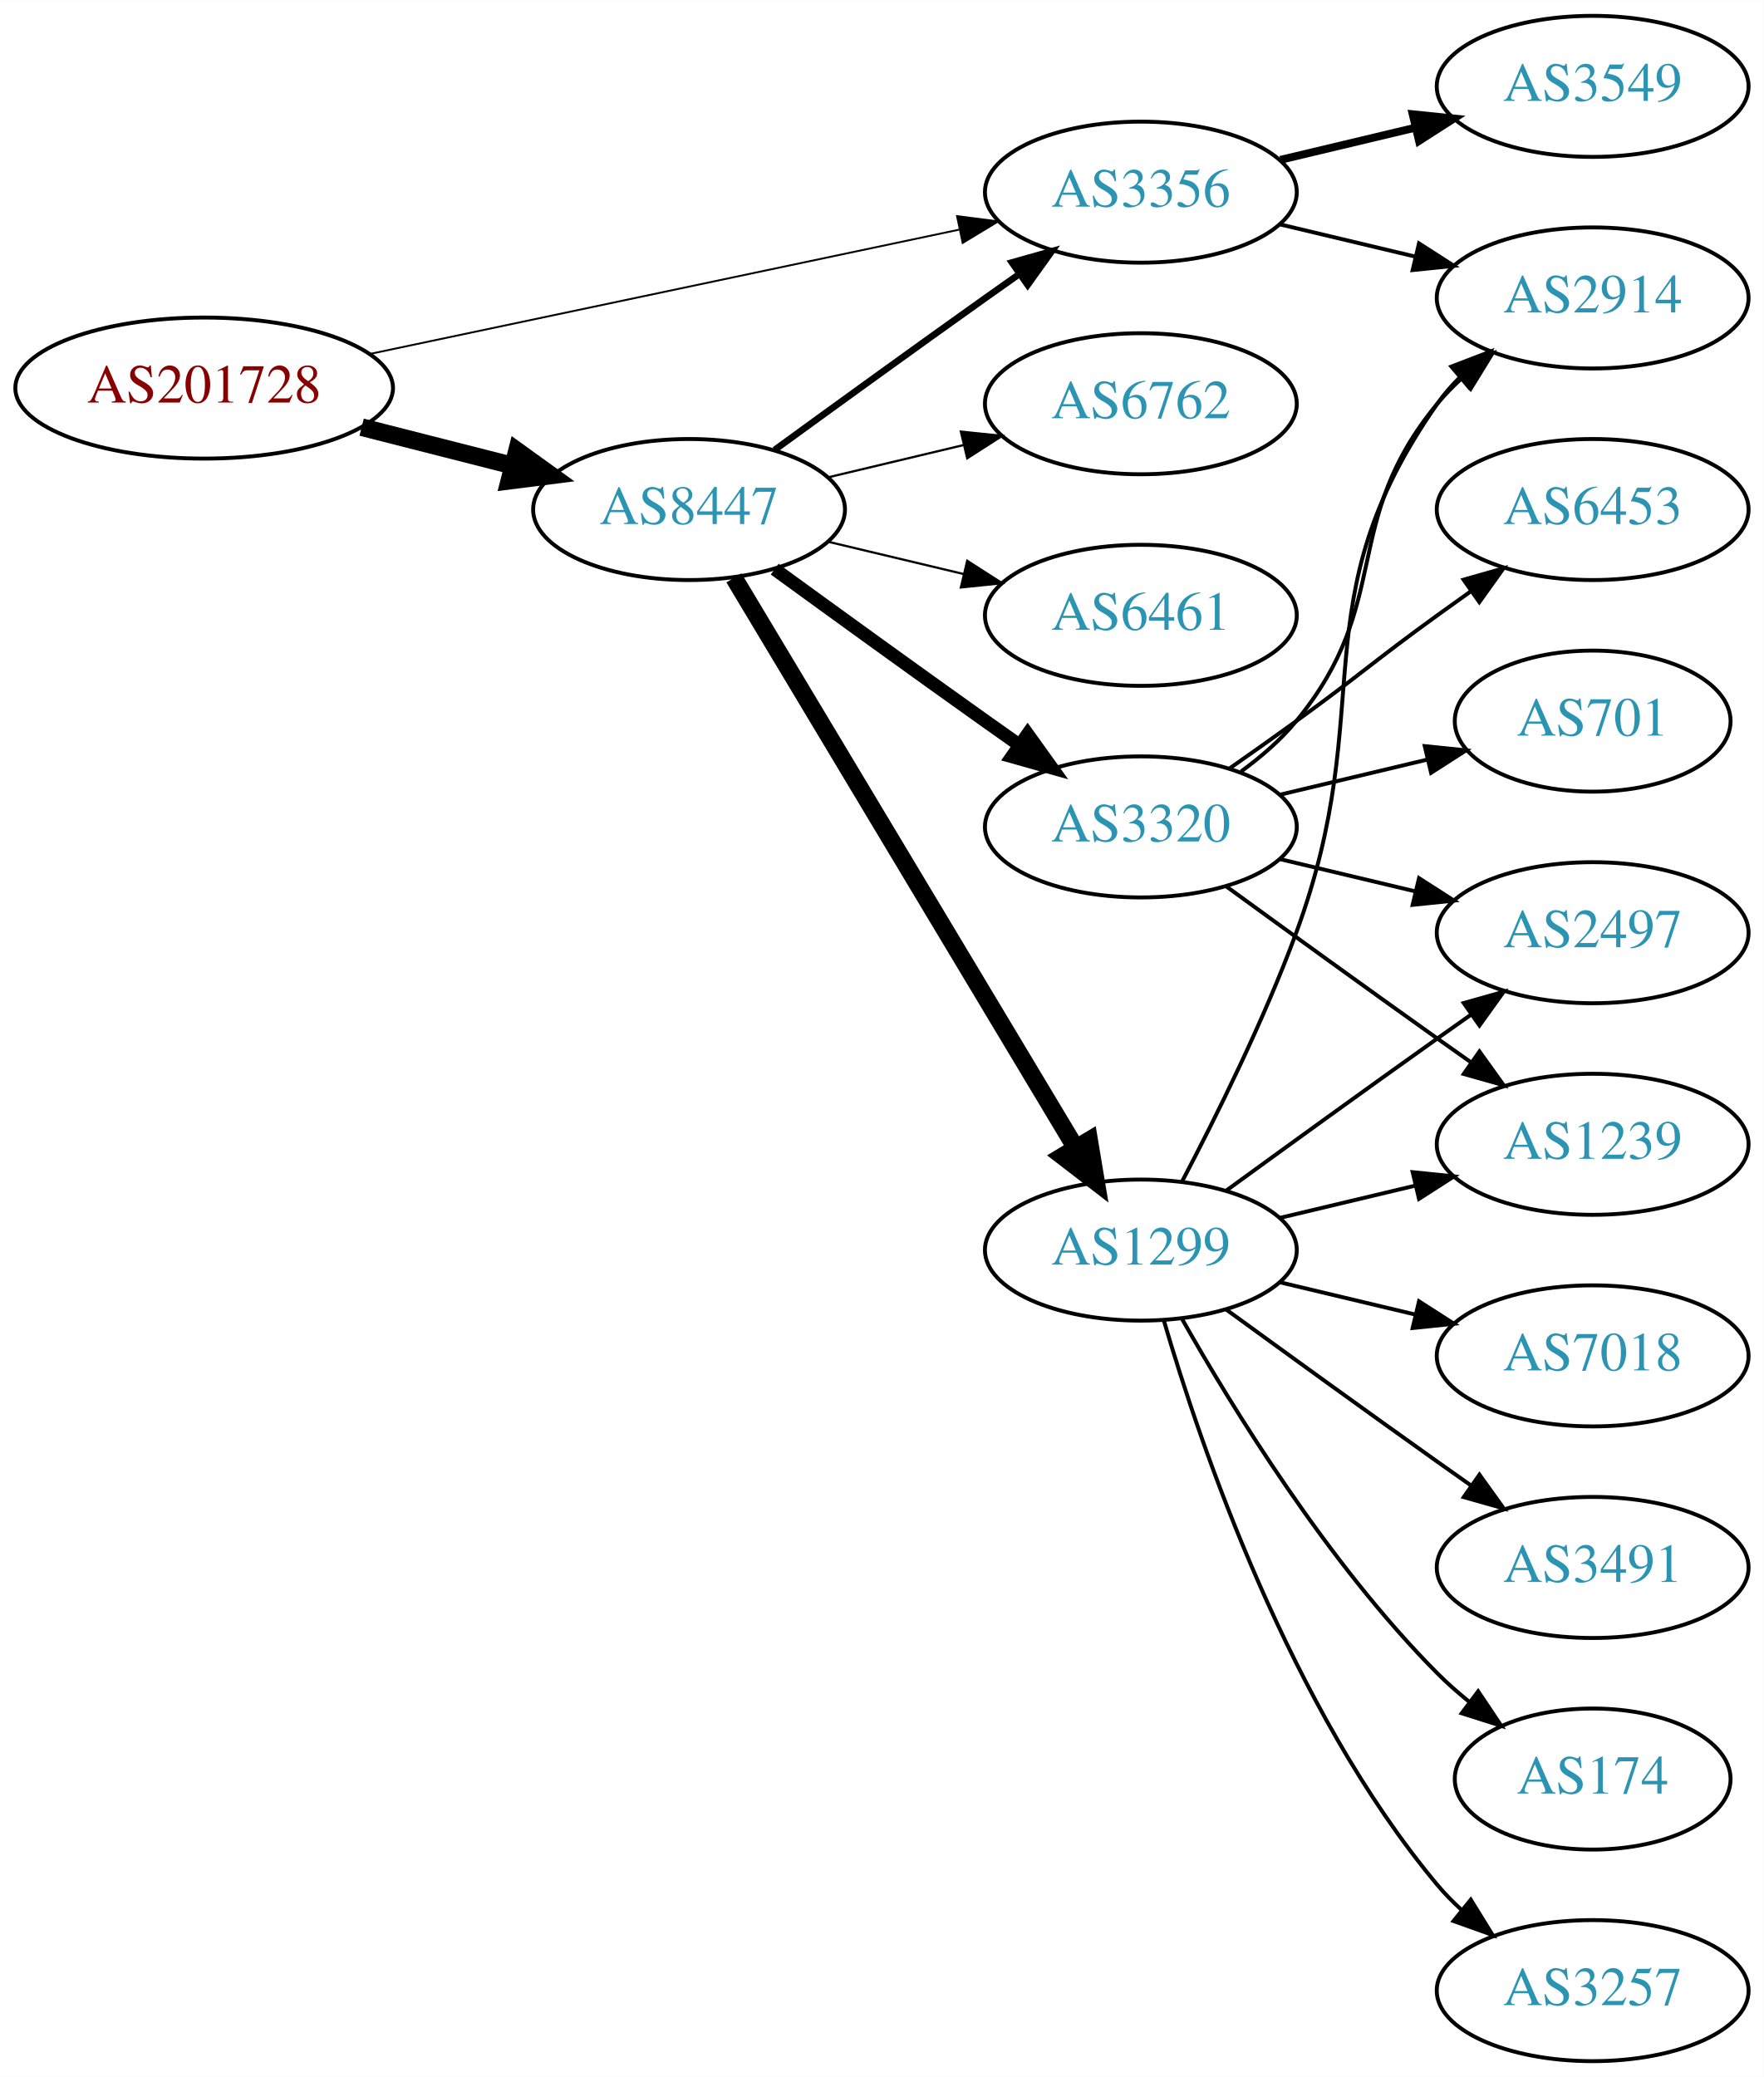
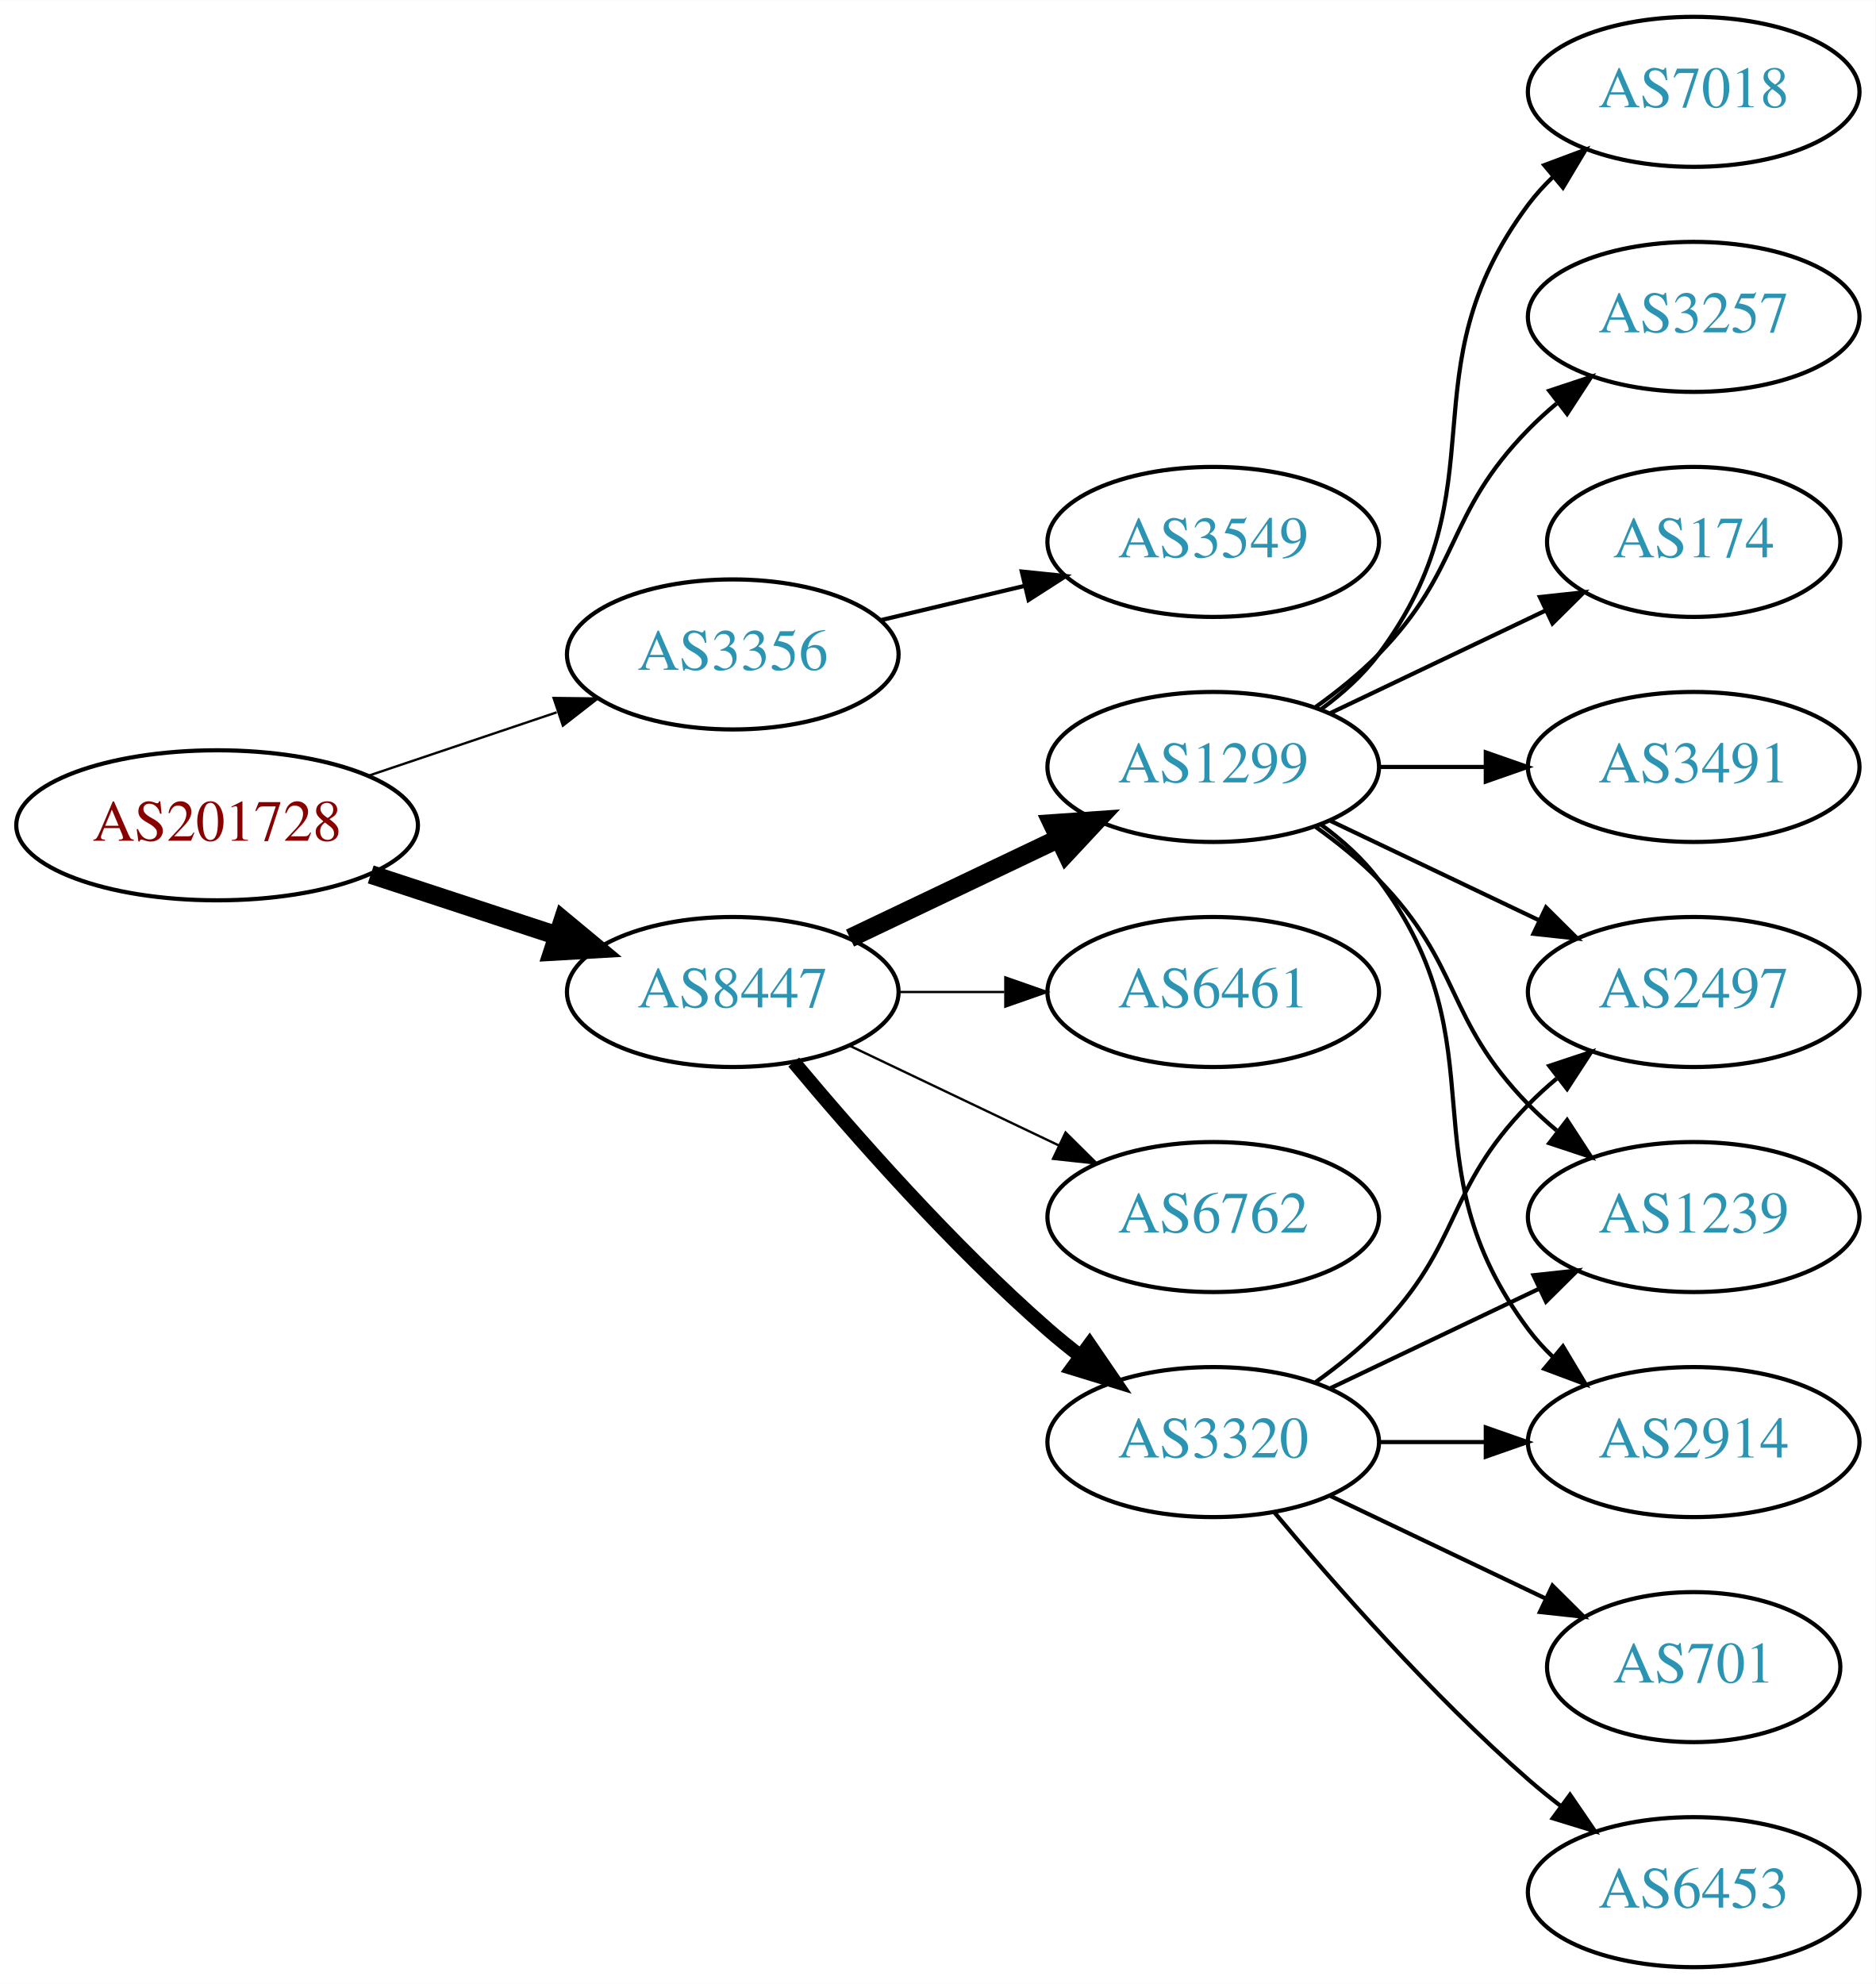
- <svg xmlns="http://www.w3.org/2000/svg" xmlns:xlink="http://www.w3.org/1999/xlink" width="450pt" height="530pt" viewBox="0.00 0.00 450.07 530.00">
-   <g id="graph0" class="graph" transform="scale(1 1) rotate(0) translate(4 526)">
-     <polygon fill="white" stroke="none" points="-4,4 -4,-526 446.07,-526 446.07,4 -4,4" />
+ <svg xmlns="http://www.w3.org/2000/svg" xmlns:xlink="http://www.w3.org/1999/xlink" width="450pt" height="476pt" viewBox="0.00 0.00 450.07 476.00">
+   <g id="graph0" class="graph" transform="scale(1 1) rotate(0) translate(4 472)">
+     <polygon fill="white" stroke="none" points="-4,4 -4,-472 446.07,-472 446.07,4 -4,4" />
    <g id="node1" class="node">
      <g id="a_node1">
        <a xlink:href="/asn/201728" xlink:title="AS201728 ~ DRUCK-AT-AS [AT]">
-           <ellipse fill="#ffffff" stroke="black" cx="48.096" cy="-427" rx="48.192" ry="18" />
-           <text text-anchor="middle" x="48.096" y="-423.3" font-family="Times,serif" font-size="14.00" fill="#880000">AS201728</text>
+           <ellipse fill="#ffffff" stroke="black" cx="48.096" cy="-274" rx="48.192" ry="18" />
+           <text text-anchor="middle" x="48.096" y="-270.3" font-family="Times,serif" font-size="14.00" fill="#880000">AS201728</text>
        </a>
      </g>
    </g>
    <g id="node2" class="node">
      <g id="a_node2">
        <a xlink:href="/asn/3356" xlink:title="AS3356 ~ Level 3 Parent, LLC [US]">
-           <ellipse fill="#ffffff" stroke="black" cx="287.131" cy="-477" rx="39.794" ry="18" />
-           <text text-anchor="middle" x="287.131" y="-473.3" font-family="Times,serif" font-size="14.00" fill="#2c94b3">AS3356</text>
+           <ellipse fill="#ffffff" stroke="black" cx="171.838" cy="-315" rx="39.794" ry="18" />
+           <text text-anchor="middle" x="171.838" y="-311.3" font-family="Times,serif" font-size="14.00" fill="#2c94b3">AS3356</text>
        </a>
      </g>
    </g>
    <g id="edge1" class="edge">
-       <path fill="none" stroke="black" stroke-width="0.474" d="M90.384,-435.709C132.381,-444.568 197.292,-458.26 240.717,-467.421" />
-       <polygon fill="black" stroke="black" stroke-width="0.474" points="240.217,-470.892 250.724,-469.531 241.662,-464.043 240.217,-470.892" />
+       <path fill="none" stroke="black" stroke-width="0.562" d="M84.309,-285.859C98.459,-290.624 114.874,-296.152 129.578,-301.105" />
+       <polygon fill="black" stroke="black" stroke-width="0.562" points="128.843,-304.55 139.437,-304.425 131.077,-297.916 128.843,-304.55" />
    </g>
    <g id="node3" class="node">
      <g id="a_node3">
        <a xlink:href="/asn/8447" xlink:title="AS8447 ~ A1 Telekom Austria AG [AT]">
-           <ellipse fill="#ffffff" stroke="black" cx="171.838" cy="-396" rx="39.794" ry="18" />
-           <text text-anchor="middle" x="171.838" y="-392.3" font-family="Times,serif" font-size="14.00" fill="#2c94b3">AS8447</text>
+           <ellipse fill="#ffffff" stroke="black" cx="171.838" cy="-234" rx="39.794" ry="18" />
+           <text text-anchor="middle" x="171.838" y="-230.3" font-family="Times,serif" font-size="14.00" fill="#2c94b3">AS8447</text>
        </a>
      </g>
    </g>
    <g id="edge2" class="edge">
-       <path fill="none" stroke="black" stroke-width="4.5" d="M88.286,-417.021C100.572,-413.892 114.213,-410.419 126.81,-407.211" />
-       <polygon fill="black" stroke="black" stroke-width="4.5" points="127.923,-410.991 136.643,-404.707 125.98,-403.359 127.923,-410.991" />
+       <path fill="none" stroke="black" stroke-width="4.5" d="M84.964,-262.215C98.983,-257.609 115.143,-252.299 129.637,-247.537" />
+       <polygon fill="black" stroke="black" stroke-width="4.5" points="131.086,-251.206 139.358,-244.343 128.628,-243.724 131.086,-251.206" />
    </g>
    <g id="node4" class="node">
      <g id="a_node4">
        <a xlink:href="/asn/3549" xlink:title="AS3549 ~ Level 3 Parent, LLC [US]">
-           <ellipse fill="#ffffff" stroke="black" cx="402.424" cy="-504" rx="39.794" ry="18" />
-           <text text-anchor="middle" x="402.424" y="-500.3" font-family="Times,serif" font-size="14.00" fill="#2c94b3">AS3549</text>
+           <ellipse fill="#ffffff" stroke="black" cx="287.131" cy="-342" rx="39.794" ry="18" />
+           <text text-anchor="middle" x="287.131" y="-338.3" font-family="Times,serif" font-size="14.00" fill="#2c94b3">AS3549</text>
        </a>
      </g>
    </g>
    <g id="edge3" class="edge">
-       <path fill="none" stroke="black" stroke-width="2" d="M322.738,-485.248C333.609,-487.838 345.764,-490.735 357.206,-493.462" />
-       <polygon fill="black" stroke="black" stroke-width="2" points="356.49,-496.889 367.029,-495.803 358.112,-490.08 356.49,-496.889" />
+       <path fill="none" stroke="black" d="M207.445,-323.248C218.316,-325.838 230.471,-328.735 241.913,-331.462" />
+       <polygon fill="black" stroke="black" points="241.197,-334.889 251.736,-333.803 242.819,-328.08 241.197,-334.889" />
    </g>
    <g id="node5" class="node">
      <g id="a_node5">
-         <a xlink:href="/asn/2914" xlink:title="AS2914 ~ NTT America, Inc. [US]">
-           <ellipse fill="#ffffff" stroke="black" cx="402.424" cy="-450" rx="39.794" ry="18" />
-           <text text-anchor="middle" x="402.424" y="-446.3" font-family="Times,serif" font-size="14.00" fill="#2c94b3">AS2914</text>
+         <a xlink:href="/asn/1299" xlink:title="AS1299 ~ Telia Carrier [EU]">
+           <ellipse fill="#ffffff" stroke="black" cx="287.131" cy="-288" rx="39.794" ry="18" />
+           <text text-anchor="middle" x="287.131" y="-284.3" font-family="Times,serif" font-size="14.00" fill="#2c94b3">AS1299</text>
        </a>
      </g>
    </g>
    <g id="edge4" class="edge">
-       <path fill="none" stroke="black" d="M322.738,-468.752C333.609,-466.162 345.764,-463.265 357.206,-460.538" />
-       <polygon fill="black" stroke="black" points="358.112,-463.92 367.029,-458.197 356.49,-457.111 358.112,-463.92" />
-     </g>
-     <g id="edge6" class="edge">
-       <path fill="none" stroke="black" stroke-width="1.688" d="M193.686,-411.222C208.62,-422.091 229.234,-437.025 247.484,-450 250.305,-452.005 253.248,-454.085 256.196,-456.159" />
-       <polygon fill="black" stroke="black" stroke-width="1.688" points="254.223,-459.05 264.421,-461.926 258.242,-453.319 254.223,-459.05" />
+       <path fill="none" stroke="black" stroke-width="4.5" d="M199.974,-246.934C214.968,-254.081 233.789,-263.052 250.013,-270.785" />
+       <polygon fill="black" stroke="black" stroke-width="4.5" points="248.495,-274.423 259.216,-275.171 251.883,-267.314 248.495,-274.423" />
    </g>
    <g id="node6" class="node">
      <g id="a_node6">
        <a xlink:href="/asn/3320" xlink:title="AS3320 ~ DTAG [DE]">
-           <ellipse fill="#ffffff" stroke="black" cx="287.131" cy="-315" rx="39.794" ry="18" />
-           <text text-anchor="middle" x="287.131" y="-311.3" font-family="Times,serif" font-size="14.00" fill="#2c94b3">AS3320</text>
+           <ellipse fill="#ffffff" stroke="black" cx="287.131" cy="-126" rx="39.794" ry="18" />
+           <text text-anchor="middle" x="287.131" y="-122.3" font-family="Times,serif" font-size="14.00" fill="#2c94b3">AS3320</text>
        </a>
      </g>
    </g>
    <g id="edge5" class="edge">
-       <path fill="none" stroke="black" stroke-width="3.375" d="M193.686,-380.778C208.62,-369.909 229.234,-354.975 247.484,-342 250.305,-339.995 253.248,-337.915 256.196,-335.841" />
-       <polygon fill="black" stroke="black" stroke-width="3.375" points="258.242,-338.681 264.421,-330.074 254.223,-332.95 258.242,-338.681" />
+       <path fill="none" stroke="black" stroke-width="3.375" d="M186.468,-217.183C200.751,-200.071 224.297,-173.255 247.484,-153 249.95,-150.846 252.589,-148.706 255.286,-146.628" />
+       <polygon fill="black" stroke="black" stroke-width="3.375" points="257.459,-149.375 263.44,-140.63 253.311,-143.736 257.459,-149.375" />
    </g>
    <g id="node7" class="node">
      <g id="a_node7">
-         <a xlink:href="/asn/1299" xlink:title="AS1299 ~ Telia Carrier [EU]">
-           <ellipse fill="#ffffff" stroke="black" cx="287.131" cy="-207" rx="39.794" ry="18" />
-           <text text-anchor="middle" x="287.131" y="-203.3" font-family="Times,serif" font-size="14.00" fill="#2c94b3">AS1299</text>
-         </a>
-       </g>
-     </g>
-     <g id="edge7" class="edge">
-       <path fill="none" stroke="black" stroke-width="4.5" d="M183.293,-378.558C203.274,-345.225 246.98,-272.314 270.465,-233.134" />
-       <polygon fill="black" stroke="black" stroke-width="4.5" points="273.937,-235.001 275.701,-224.4 267.182,-230.952 273.937,-235.001" />
+         <a xlink:href="/asn/6461" xlink:title="AS6461 ~ Zayo Bandwidth [US]">
+           <ellipse fill="#ffffff" stroke="black" cx="287.131" cy="-234" rx="39.794" ry="18" />
+           <text text-anchor="middle" x="287.131" y="-230.3" font-family="Times,serif" font-size="14.00" fill="#2c94b3">AS6461</text>
+         </a>
+       </g>
+     </g>
+     <g id="edge6" class="edge">
+       <path fill="none" stroke="black" stroke-width="0.562" d="M211.51,-234C219.713,-234 228.477,-234 237.009,-234" />
+       <polygon fill="black" stroke="black" stroke-width="0.562" points="237.248,-237.5 247.248,-234 237.248,-230.5 237.248,-237.5" />
    </g>
    <g id="node8" class="node">
      <g id="a_node8">
        <a xlink:href="/asn/6762" xlink:title="AS6762 ~ TELECOM ITALIA SPARKLE S.p.A. [IT]">
-           <ellipse fill="#ffffff" stroke="black" cx="287.131" cy="-423" rx="39.794" ry="18" />
-           <text text-anchor="middle" x="287.131" y="-419.3" font-family="Times,serif" font-size="14.00" fill="#2c94b3">AS6762</text>
-         </a>
-       </g>
-     </g>
-     <g id="edge8" class="edge">
-       <path fill="none" stroke="black" stroke-width="0.562" d="M207.445,-404.248C218.316,-406.838 230.471,-409.735 241.913,-412.462" />
-       <polygon fill="black" stroke="black" stroke-width="0.562" points="241.197,-415.889 251.736,-414.803 242.819,-409.08 241.197,-415.889" />
+           <ellipse fill="#ffffff" stroke="black" cx="287.131" cy="-180" rx="39.794" ry="18" />
+           <text text-anchor="middle" x="287.131" y="-176.3" font-family="Times,serif" font-size="14.00" fill="#2c94b3">AS6762</text>
+         </a>
+       </g>
+     </g>
+     <g id="edge7" class="edge">
+       <path fill="none" stroke="black" stroke-width="0.562" d="M199.974,-221.066C214.968,-213.919 233.789,-204.948 250.013,-197.215" />
+       <polygon fill="black" stroke="black" stroke-width="0.562" points="251.695,-200.291 259.216,-192.829 248.683,-193.972 251.695,-200.291" />
    </g>
    <g id="node9" class="node">
      <g id="a_node9">
-         <a xlink:href="/asn/6461" xlink:title="AS6461 ~ Zayo Bandwidth [US]">
-           <ellipse fill="#ffffff" stroke="black" cx="287.131" cy="-369" rx="39.794" ry="18" />
-           <text text-anchor="middle" x="287.131" y="-365.3" font-family="Times,serif" font-size="14.00" fill="#2c94b3">AS6461</text>
-         </a>
-       </g>
-     </g>
-     <g id="edge9" class="edge">
-       <path fill="none" stroke="black" stroke-width="0.562" d="M207.445,-387.752C218.316,-385.162 230.471,-382.265 241.913,-379.538" />
-       <polygon fill="black" stroke="black" stroke-width="0.562" points="242.819,-382.92 251.736,-377.197 241.197,-376.111 242.819,-382.92" />
-     </g>
-     <g id="edge20" class="edge">
-       <path fill="none" stroke="black" d="M312.712,-329.156C317.806,-332.872 322.82,-337.201 326.777,-342 351.842,-372.394 337.713,-392.606 362.777,-423 364.633,-425.25 366.72,-427.396 368.939,-429.424" />
-       <polygon fill="black" stroke="black" points="366.874,-432.256 376.843,-435.844 371.287,-426.823 366.874,-432.256" />
+         <a xlink:href="/asn/2914" xlink:title="AS2914 ~ NTT America, Inc. [US]">
+           <ellipse fill="#ffffff" stroke="black" cx="402.424" cy="-126" rx="39.794" ry="18" />
+           <text text-anchor="middle" x="402.424" y="-122.3" font-family="Times,serif" font-size="14.00" fill="#2c94b3">AS2914</text>
+         </a>
+       </g>
+     </g>
+     <g id="edge8" class="edge">
+       <path fill="none" stroke="black" d="M313.062,-274.118C318.138,-270.389 323.056,-265.984 326.777,-261 357.049,-220.458 332.506,-193.542 362.777,-153 364.522,-150.664 366.529,-148.455 368.693,-146.383" />
+       <polygon fill="black" stroke="black" points="371.052,-148.973 376.493,-139.882 366.57,-143.595 371.052,-148.973" />
    </g>
    <g id="node10" class="node">
      <g id="a_node10">
+         <a xlink:href="/asn/3491" xlink:title="AS3491 ~ PCCW Global, Inc. [US]">
+           <ellipse fill="#ffffff" stroke="black" cx="402.424" cy="-288" rx="39.794" ry="18" />
+           <text text-anchor="middle" x="402.424" y="-284.3" font-family="Times,serif" font-size="14.00" fill="#2c94b3">AS3491</text>
+         </a>
+       </g>
+     </g>
+     <g id="edge9" class="edge">
+       <path fill="none" stroke="black" d="M326.803,-288C335.006,-288 343.77,-288 352.302,-288" />
+       <polygon fill="black" stroke="black" points="352.541,-291.5 362.541,-288 352.541,-284.5 352.541,-291.5" />
+     </g>
+     <g id="node11" class="node">
+       <g id="a_node11">
        <a xlink:href="/asn/2497" xlink:title="AS2497 ~ Internet Initiative Japan Inc. [JP]">
-           <ellipse fill="#ffffff" stroke="black" cx="402.424" cy="-288" rx="39.794" ry="18" />
-           <text text-anchor="middle" x="402.424" y="-284.3" font-family="Times,serif" font-size="14.00" fill="#2c94b3">AS2497</text>
-         </a>
-       </g>
-     </g>
-     <g id="edge17" class="edge">
-       <path fill="none" stroke="black" d="M322.738,-306.752C333.609,-304.162 345.764,-301.265 357.206,-298.538" />
-       <polygon fill="black" stroke="black" points="358.112,-301.92 367.029,-296.197 356.49,-295.111 358.112,-301.92" />
+           <ellipse fill="#ffffff" stroke="black" cx="402.424" cy="-234" rx="39.794" ry="18" />
+           <text text-anchor="middle" x="402.424" y="-230.3" font-family="Times,serif" font-size="14.00" fill="#2c94b3">AS2497</text>
+         </a>
+       </g>
+     </g>
+     <g id="edge10" class="edge">
+       <path fill="none" stroke="black" d="M315.267,-275.066C330.261,-267.919 349.082,-258.948 365.306,-251.215" />
+       <polygon fill="black" stroke="black" points="366.988,-254.291 374.509,-246.829 363.976,-247.972 366.988,-254.291" />
    </g>
    <g id="node12" class="node">
      <g id="a_node12">
-         <a xlink:href="/asn/1239" xlink:title="AS1239 ~ Sprint [US]">
-           <ellipse fill="#ffffff" stroke="black" cx="402.424" cy="-234" rx="39.794" ry="18" />
-           <text text-anchor="middle" x="402.424" y="-230.3" font-family="Times,serif" font-size="14.00" fill="#2c94b3">AS1239</text>
-         </a>
-       </g>
-     </g>
-     <g id="edge18" class="edge">
-       <path fill="none" stroke="black" d="M308.979,-299.778C323.913,-288.909 344.527,-273.975 362.777,-261 365.598,-258.995 368.541,-256.915 371.489,-254.841" />
-       <polygon fill="black" stroke="black" points="373.535,-257.681 379.714,-249.074 369.516,-251.95 373.535,-257.681" />
-     </g>
-     <g id="node16" class="node">
-       <g id="a_node16">
-         <a xlink:href="/asn/6453" xlink:title="AS6453 ~ TATA COMMUNICATIONS (AMERICA) INC [US]">
-           <ellipse fill="#ffffff" stroke="black" cx="402.424" cy="-396" rx="39.794" ry="18" />
-           <text text-anchor="middle" x="402.424" y="-392.3" font-family="Times,serif" font-size="14.00" fill="#2c94b3">AS6453</text>
-         </a>
-       </g>
-     </g>
-     <g id="edge19" class="edge">
-       <path fill="none" stroke="black" d="M309.888,-330.009C315.422,-333.879 321.341,-338.064 326.777,-342 342.977,-353.729 346.578,-357.271 362.777,-369 365.58,-371.029 368.512,-373.125 371.453,-375.21" />
-       <polygon fill="black" stroke="black" points="369.475,-378.097 379.667,-380.991 373.504,-372.373 369.475,-378.097" />
-     </g>
-     <g id="node17" class="node">
-       <g id="a_node17">
-         <a xlink:href="/asn/701" xlink:title="AS701 ~ UUNET [US]">
-           <ellipse fill="#ffffff" stroke="black" cx="402.424" cy="-342" rx="35.194" ry="18" />
-           <text text-anchor="middle" x="402.424" y="-338.3" font-family="Times,serif" font-size="14.00" fill="#2c94b3">AS701</text>
-         </a>
-       </g>
-     </g>
-     <g id="edge21" class="edge">
-       <path fill="none" stroke="black" d="M322.738,-323.248C334.533,-326.058 347.837,-329.229 360.105,-332.153" />
-       <polygon fill="black" stroke="black" points="359.571,-335.624 370.11,-334.537 361.194,-328.814 359.571,-335.624" />
+         <a xlink:href="/asn/7018" xlink:title="AS7018 ~ AT&amp;T Services, Inc. [US]">
+           <ellipse fill="#ffffff" stroke="black" cx="402.424" cy="-450" rx="39.794" ry="18" />
+           <text text-anchor="middle" x="402.424" y="-446.3" font-family="Times,serif" font-size="14.00" fill="#2c94b3">AS7018</text>
+         </a>
+       </g>
    </g>
    <g id="edge11" class="edge">
-       <path fill="none" stroke="black" d="M297.698,-224.606C306.184,-240.745 318.485,-265.484 326.777,-288 348.239,-346.27 327.164,-372.131 362.777,-423 364.45,-425.389 366.405,-427.635 368.532,-429.733" />
-       <polygon fill="black" stroke="black" points="366.372,-432.49 376.264,-436.284 370.897,-427.149 366.372,-432.49" />
-     </g>
-     <g id="edge10" class="edge">
-       <path fill="none" stroke="black" d="M308.979,-222.222C323.913,-233.091 344.527,-248.025 362.777,-261 365.598,-263.005 368.541,-265.085 371.489,-267.159" />
-       <polygon fill="black" stroke="black" points="369.516,-270.05 379.714,-272.926 373.535,-264.319 369.516,-270.05" />
-     </g>
-     <g id="node11" class="node">
-       <g id="a_node11">
-         <a xlink:href="/asn/7018" xlink:title="AS7018 ~ AT&amp;T Services, Inc. [US]">
-           <ellipse fill="#ffffff" stroke="black" cx="402.424" cy="-180" rx="39.794" ry="18" />
-           <text text-anchor="middle" x="402.424" y="-176.3" font-family="Times,serif" font-size="14.00" fill="#2c94b3">AS7018</text>
-         </a>
-       </g>
-     </g>
-     <g id="edge12" class="edge">
-       <path fill="none" stroke="black" d="M322.738,-198.752C333.609,-196.162 345.764,-193.265 357.206,-190.538" />
-       <polygon fill="black" stroke="black" points="358.112,-193.92 367.029,-188.197 356.49,-187.111 358.112,-193.92" />
-     </g>
-     <g id="edge13" class="edge">
-       <path fill="none" stroke="black" d="M322.738,-215.248C333.609,-217.838 345.764,-220.735 357.206,-223.462" />
-       <polygon fill="black" stroke="black" points="356.49,-226.889 367.029,-225.803 358.112,-220.08 356.49,-226.889" />
+       <path fill="none" stroke="black" d="M313.062,-301.882C318.138,-305.611 323.056,-310.016 326.777,-315 357.049,-355.542 332.506,-382.458 362.777,-423 364.522,-425.336 366.529,-427.545 368.693,-429.617" />
+       <polygon fill="black" stroke="black" points="366.57,-432.405 376.493,-436.118 371.052,-427.027 366.57,-432.405" />
    </g>
    <g id="node13" class="node">
      <g id="a_node13">
-         <a xlink:href="/asn/3491" xlink:title="AS3491 ~ PCCW Global, Inc. [US]">
-           <ellipse fill="#ffffff" stroke="black" cx="402.424" cy="-126" rx="39.794" ry="18" />
-           <text text-anchor="middle" x="402.424" y="-122.3" font-family="Times,serif" font-size="14.00" fill="#2c94b3">AS3491</text>
-         </a>
-       </g>
-     </g>
-     <g id="edge14" class="edge">
-       <path fill="none" stroke="black" d="M308.979,-191.778C323.913,-180.909 344.527,-165.975 362.777,-153 365.598,-150.995 368.541,-148.915 371.489,-146.841" />
-       <polygon fill="black" stroke="black" points="373.535,-149.681 379.714,-141.074 369.516,-143.95 373.535,-149.681" />
+         <a xlink:href="/asn/3257" xlink:title="AS3257 ~ GTT [DE]">
+           <ellipse fill="#ffffff" stroke="black" cx="402.424" cy="-396" rx="39.794" ry="18" />
+           <text text-anchor="middle" x="402.424" y="-392.3" font-family="Times,serif" font-size="14.00" fill="#2c94b3">AS3257</text>
+         </a>
+       </g>
+     </g>
+     <g id="edge12" class="edge">
+       <path fill="none" stroke="black" d="M311.725,-302.389C316.981,-306.148 322.313,-310.437 326.777,-315 346.95,-335.617 342.605,-348.383 362.777,-369 364.87,-371.139 367.154,-373.218 369.53,-375.21" />
+       <polygon fill="black" stroke="black" points="367.774,-378.275 377.83,-381.611 372.049,-372.732 367.774,-378.275" />
    </g>
    <g id="node14" class="node">
      <g id="a_node14">
        <a xlink:href="/asn/174" xlink:title="AS174 ~ Cogent Communications [US]">
-           <ellipse fill="#ffffff" stroke="black" cx="402.424" cy="-72" rx="35.194" ry="18" />
-           <text text-anchor="middle" x="402.424" y="-68.3" font-family="Times,serif" font-size="14.00" fill="#2c94b3">AS174</text>
-         </a>
-       </g>
-     </g>
-     <g id="edge15" class="edge">
-       <path fill="none" stroke="black" d="M297.591,-189.51C310.373,-166.904 334.805,-127.114 362.777,-99 365.278,-96.487 368.038,-94.052 370.899,-91.739" />
-       <polygon fill="black" stroke="black" points="373.2,-94.389 379.097,-85.587 368.998,-88.79 373.2,-94.389" />
+           <ellipse fill="#ffffff" stroke="black" cx="402.424" cy="-342" rx="35.194" ry="18" />
+           <text text-anchor="middle" x="402.424" y="-338.3" font-family="Times,serif" font-size="14.00" fill="#2c94b3">AS174</text>
+         </a>
+       </g>
+     </g>
+     <g id="edge13" class="edge">
+       <path fill="none" stroke="black" d="M315.267,-300.934C330.699,-308.29 350.185,-317.577 366.72,-325.459" />
+       <polygon fill="black" stroke="black" points="365.529,-328.768 376.062,-329.911 368.54,-322.449 365.529,-328.768" />
    </g>
    <g id="node15" class="node">
      <g id="a_node15">
-         <a xlink:href="/asn/3257" xlink:title="AS3257 ~ GTT [DE]">
+         <a xlink:href="/asn/1239" xlink:title="AS1239 ~ Sprint [US]">
+           <ellipse fill="#ffffff" stroke="black" cx="402.424" cy="-180" rx="39.794" ry="18" />
+           <text text-anchor="middle" x="402.424" y="-176.3" font-family="Times,serif" font-size="14.00" fill="#2c94b3">AS1239</text>
+         </a>
+       </g>
+     </g>
+     <g id="edge14" class="edge">
+       <path fill="none" stroke="black" d="M311.725,-273.611C316.981,-269.852 322.313,-265.563 326.777,-261 346.95,-240.383 342.605,-227.617 362.777,-207 364.87,-204.861 367.154,-202.782 369.53,-200.79" />
+       <polygon fill="black" stroke="black" points="372.049,-203.268 377.83,-194.389 367.774,-197.725 372.049,-203.268" />
+     </g>
+     <g id="edge17" class="edge">
+       <path fill="none" stroke="black" d="M326.803,-126C335.006,-126 343.77,-126 352.302,-126" />
+       <polygon fill="black" stroke="black" points="352.541,-129.5 362.541,-126 352.541,-122.5 352.541,-129.5" />
+     </g>
+     <g id="edge18" class="edge">
+       <path fill="none" stroke="black" d="M311.725,-140.389C316.981,-144.148 322.313,-148.437 326.777,-153 346.95,-173.617 342.605,-186.383 362.777,-207 364.87,-209.139 367.154,-211.218 369.53,-213.21" />
+       <polygon fill="black" stroke="black" points="367.774,-216.275 377.83,-219.611 372.049,-210.732 367.774,-216.275" />
+     </g>
+     <g id="edge16" class="edge">
+       <path fill="none" stroke="black" d="M315.267,-138.934C330.261,-146.081 349.082,-155.052 365.306,-162.785" />
+       <polygon fill="black" stroke="black" points="363.976,-166.028 374.509,-167.171 366.988,-159.709 363.976,-166.028" />
+     </g>
+     <g id="node16" class="node">
+       <g id="a_node16">
+         <a xlink:href="/asn/701" xlink:title="AS701 ~ UUNET [US]">
+           <ellipse fill="#ffffff" stroke="black" cx="402.424" cy="-72" rx="35.194" ry="18" />
+           <text text-anchor="middle" x="402.424" y="-68.3" font-family="Times,serif" font-size="14.00" fill="#2c94b3">AS701</text>
+         </a>
+       </g>
+     </g>
+     <g id="edge15" class="edge">
+       <path fill="none" stroke="black" d="M315.267,-113.066C330.699,-105.71 350.185,-96.423 366.72,-88.541" />
+       <polygon fill="black" stroke="black" points="368.54,-91.551 376.062,-84.089 365.529,-85.232 368.54,-91.551" />
+     </g>
+     <g id="node17" class="node">
+       <g id="a_node17">
+         <a xlink:href="/asn/6453" xlink:title="AS6453 ~ TATA COMMUNICATIONS (AMERICA) INC [US]">
          <ellipse fill="#ffffff" stroke="black" cx="402.424" cy="-18" rx="39.794" ry="18" />
-           <text text-anchor="middle" x="402.424" y="-14.3" font-family="Times,serif" font-size="14.00" fill="#2c94b3">AS3257</text>
-         </a>
-       </g>
-     </g>
-     <g id="edge16" class="edge">
-       <path fill="none" stroke="black" d="M293.005,-188.998C302.319,-157.156 325.136,-90.019 362.777,-45 364.648,-42.763 366.746,-40.626 368.972,-38.604" />
-       <polygon fill="black" stroke="black" points="371.319,-41.208 376.891,-32.196 366.916,-35.766 371.319,-41.208" />
+           <text text-anchor="middle" x="402.424" y="-14.3" font-family="Times,serif" font-size="14.00" fill="#2c94b3">AS6453</text>
+         </a>
+       </g>
+     </g>
+     <g id="edge19" class="edge">
+       <path fill="none" stroke="black" d="M301.761,-109.183C316.044,-92.071 339.59,-65.255 362.777,-45 365.243,-42.846 367.882,-40.706 370.579,-38.628" />
+       <polygon fill="black" stroke="black" points="372.752,-41.375 378.733,-32.63 368.604,-35.736 372.752,-41.375" />
    </g>
  </g>
</svg>
